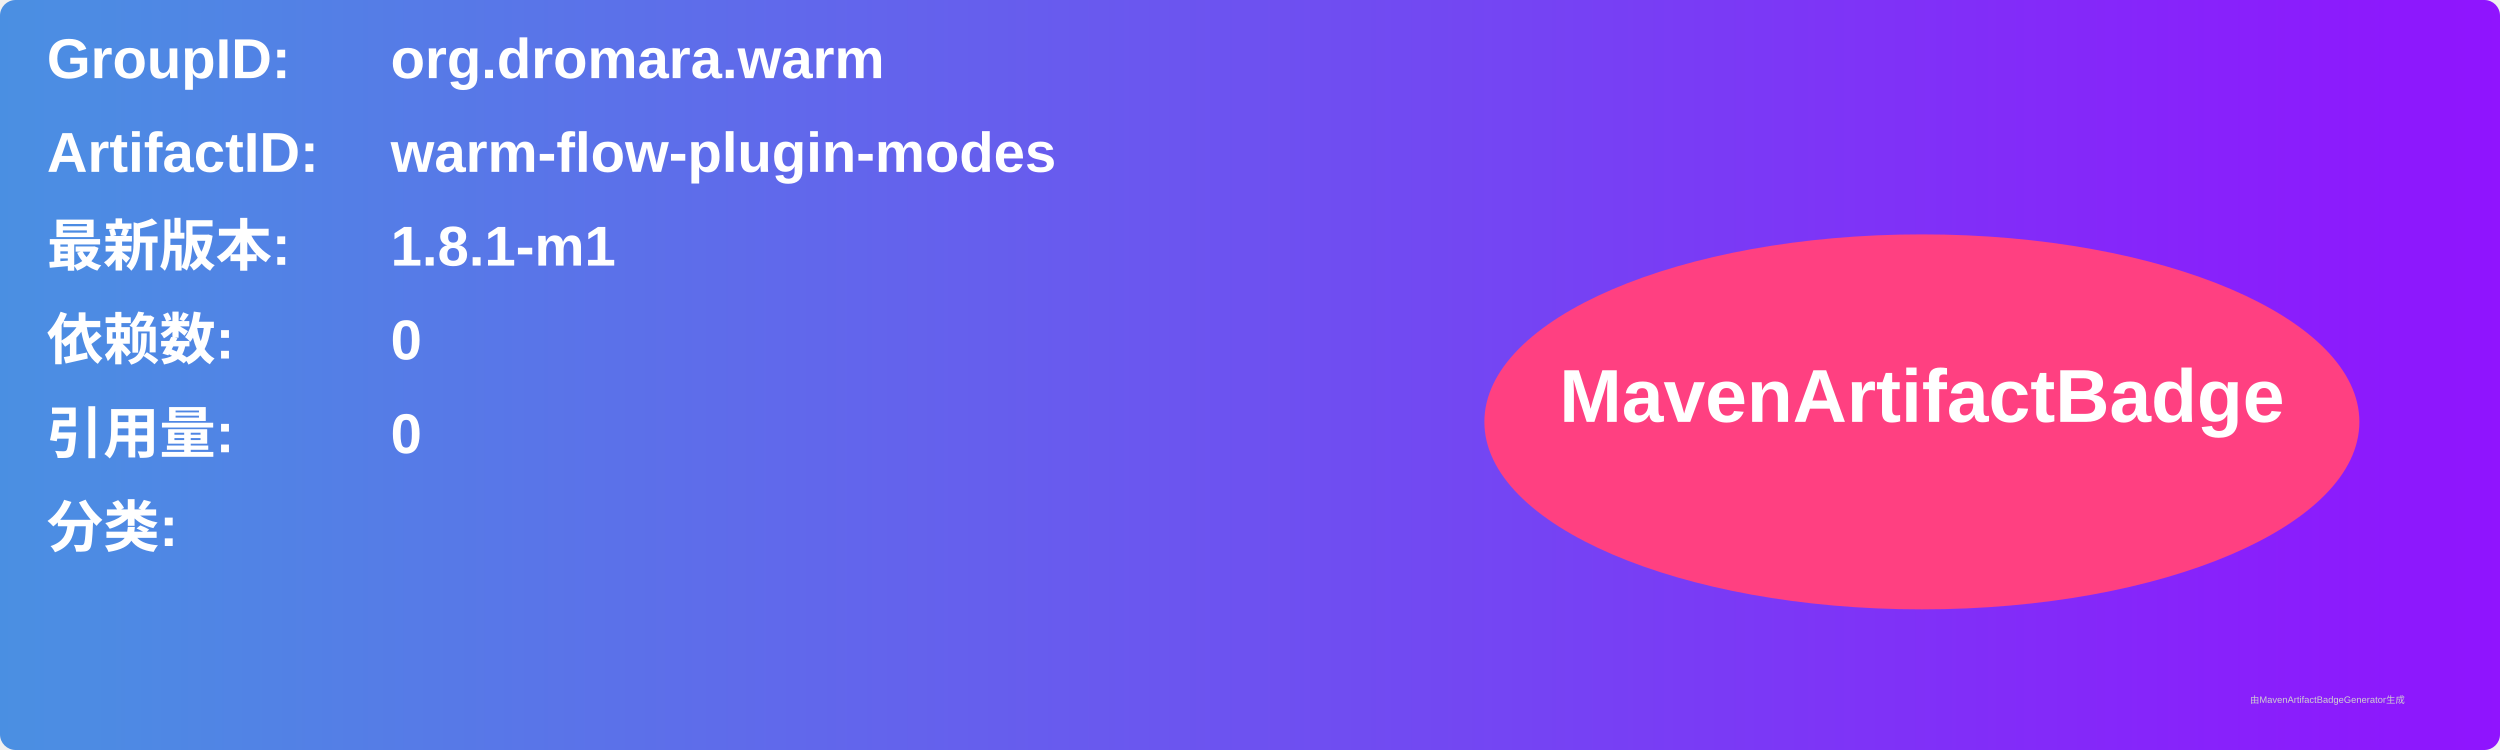
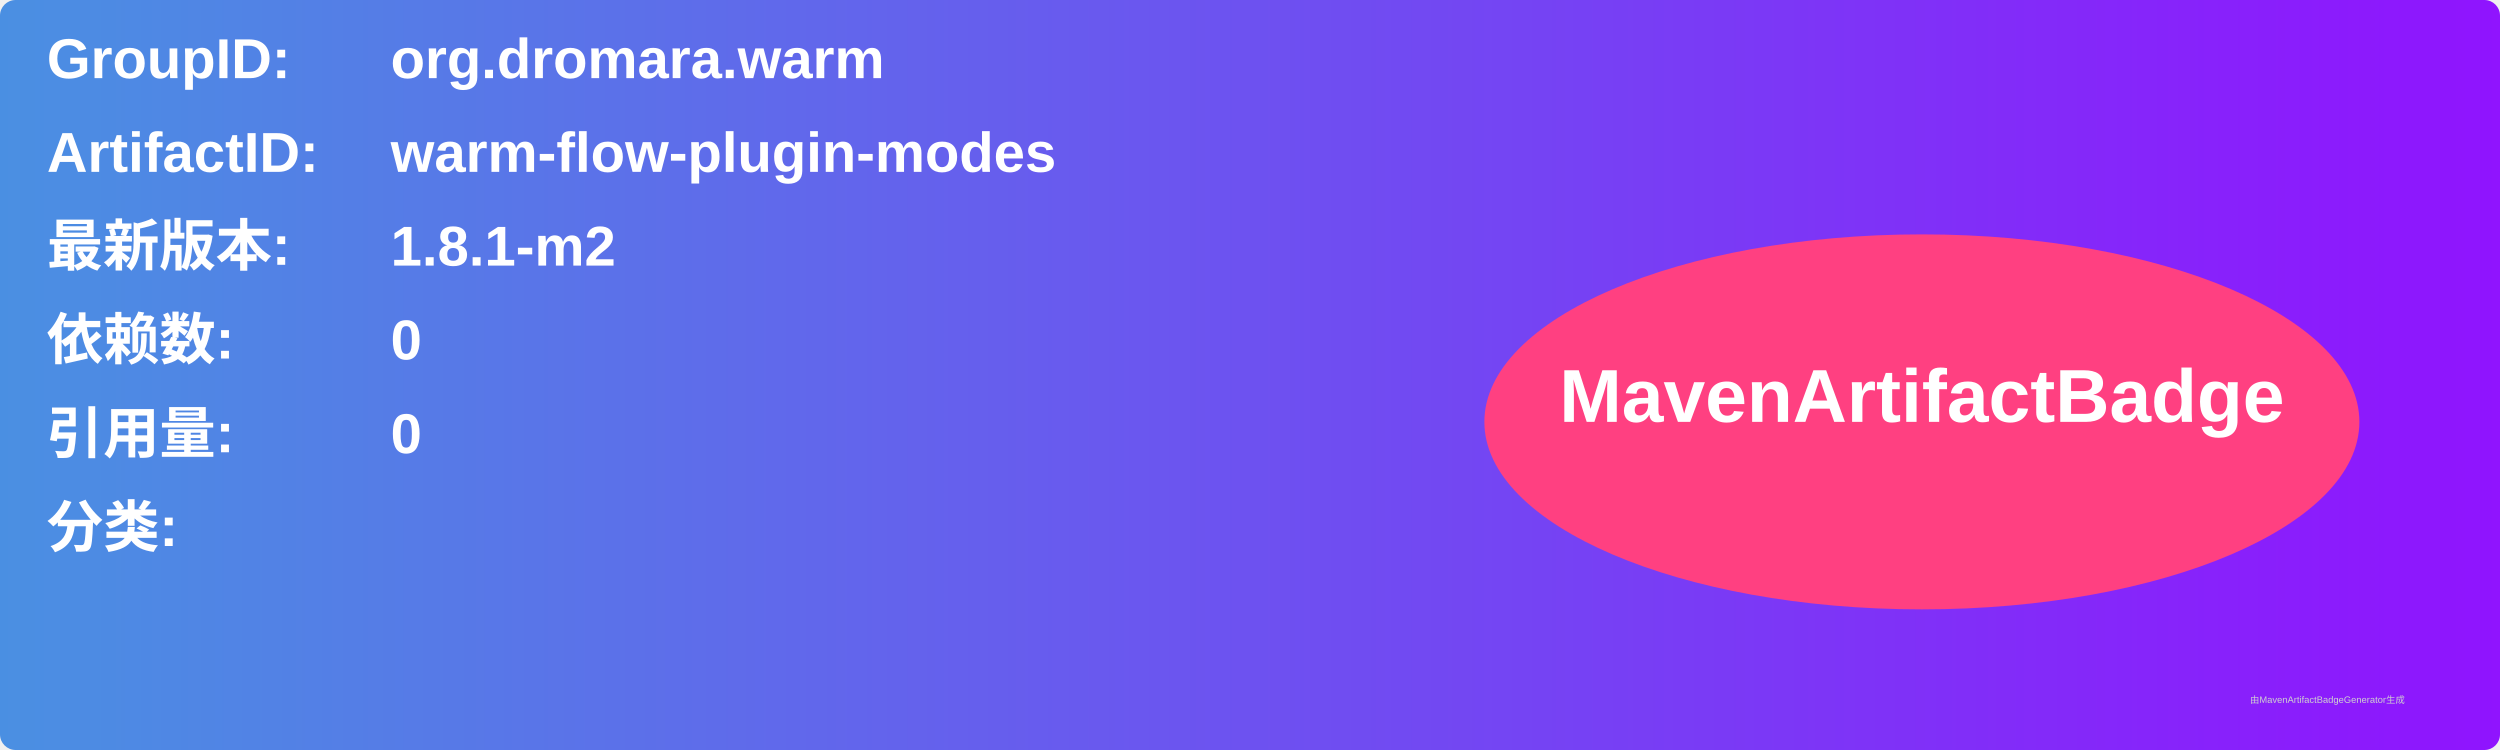
<svg xmlns="http://www.w3.org/2000/svg" width="800" height="240" viewBox="0 0 800 240">
  <linearGradient id="grad" x1="0%" y1="0%" x2="100%" y2="0%">
    <stop offset="0%" stop-color="#4a90e2" />
    <stop offset="100%" stop-color="#9013fe" />
  </linearGradient>
  <rect width="100%" height="100%" rx="5" ry="5" fill="url(#grad)" />
  <g transform="translate(15, 15)">
    <text x="0" y="10" font-family="Arial" font-size="18" fill="white" font-weight="bold" width="260">GroupID:</text>
    <text x="110" y="10" font-family="Arial" font-size="18" fill="white" font-weight="bold" width="460">org.dromara.warm</text>
    <text x="0" y="40" font-family="Arial" font-size="18" fill="white" font-weight="bold" width="260">ArtifactID:</text>
    <text x="110" y="40" font-family="Arial" font-size="18" fill="white" font-weight="bold" width="460">warm-flow-plugin-modes</text>
    <text x="0" y="70" font-family="Arial" font-size="18" fill="white" font-weight="bold">最新版本:</text>
    <text x="110" y="70" font-family="Arial" font-size="18" fill="white" font-weight="bold">
-       <tspan font-weight="bold">1.8.1-m1</tspan>
+       <tspan font-weight="bold">1.8.1-m2</tspan>
    </text>
    <text x="0" y="100" font-family="Arial" font-size="18" fill="white" font-weight="bold">依赖数: </text>
    <text x="110" y="100" font-family="Arial" font-size="18" fill="white">
      <tspan font-weight="bold">0</tspan>
    </text>
    <text x="0" y="130" font-family="Arial" font-size="18" fill="white" font-weight="bold">引用量: </text>
    <text x="110" y="130" font-family="Arial" font-size="18" fill="white">
      <tspan font-weight="bold">0</tspan>
    </text>
    <text x="0" y="160" font-family="Arial" font-size="18" fill="white" font-weight="bold">分类:</text>
    <text x="10" y="190" font-family="Arial" font-size="10" fill="white">
      <tspan font-weight="bold" />
    </text>
    <ellipse cx="600" cy="120" rx="140" ry="60" fill="#ff4081" />
    <text x="600" y="120" text-anchor="middle" font-family="Arial" font-size="24" fill="white" font-weight="bold">MavenArtifactBadge</text>
  </g>
  <text x="720" y="225" font-family="Arial" font-size="3" fill="#d0d0d0">由MavenArtifactBadgeGenerator生成</text>
</svg>
